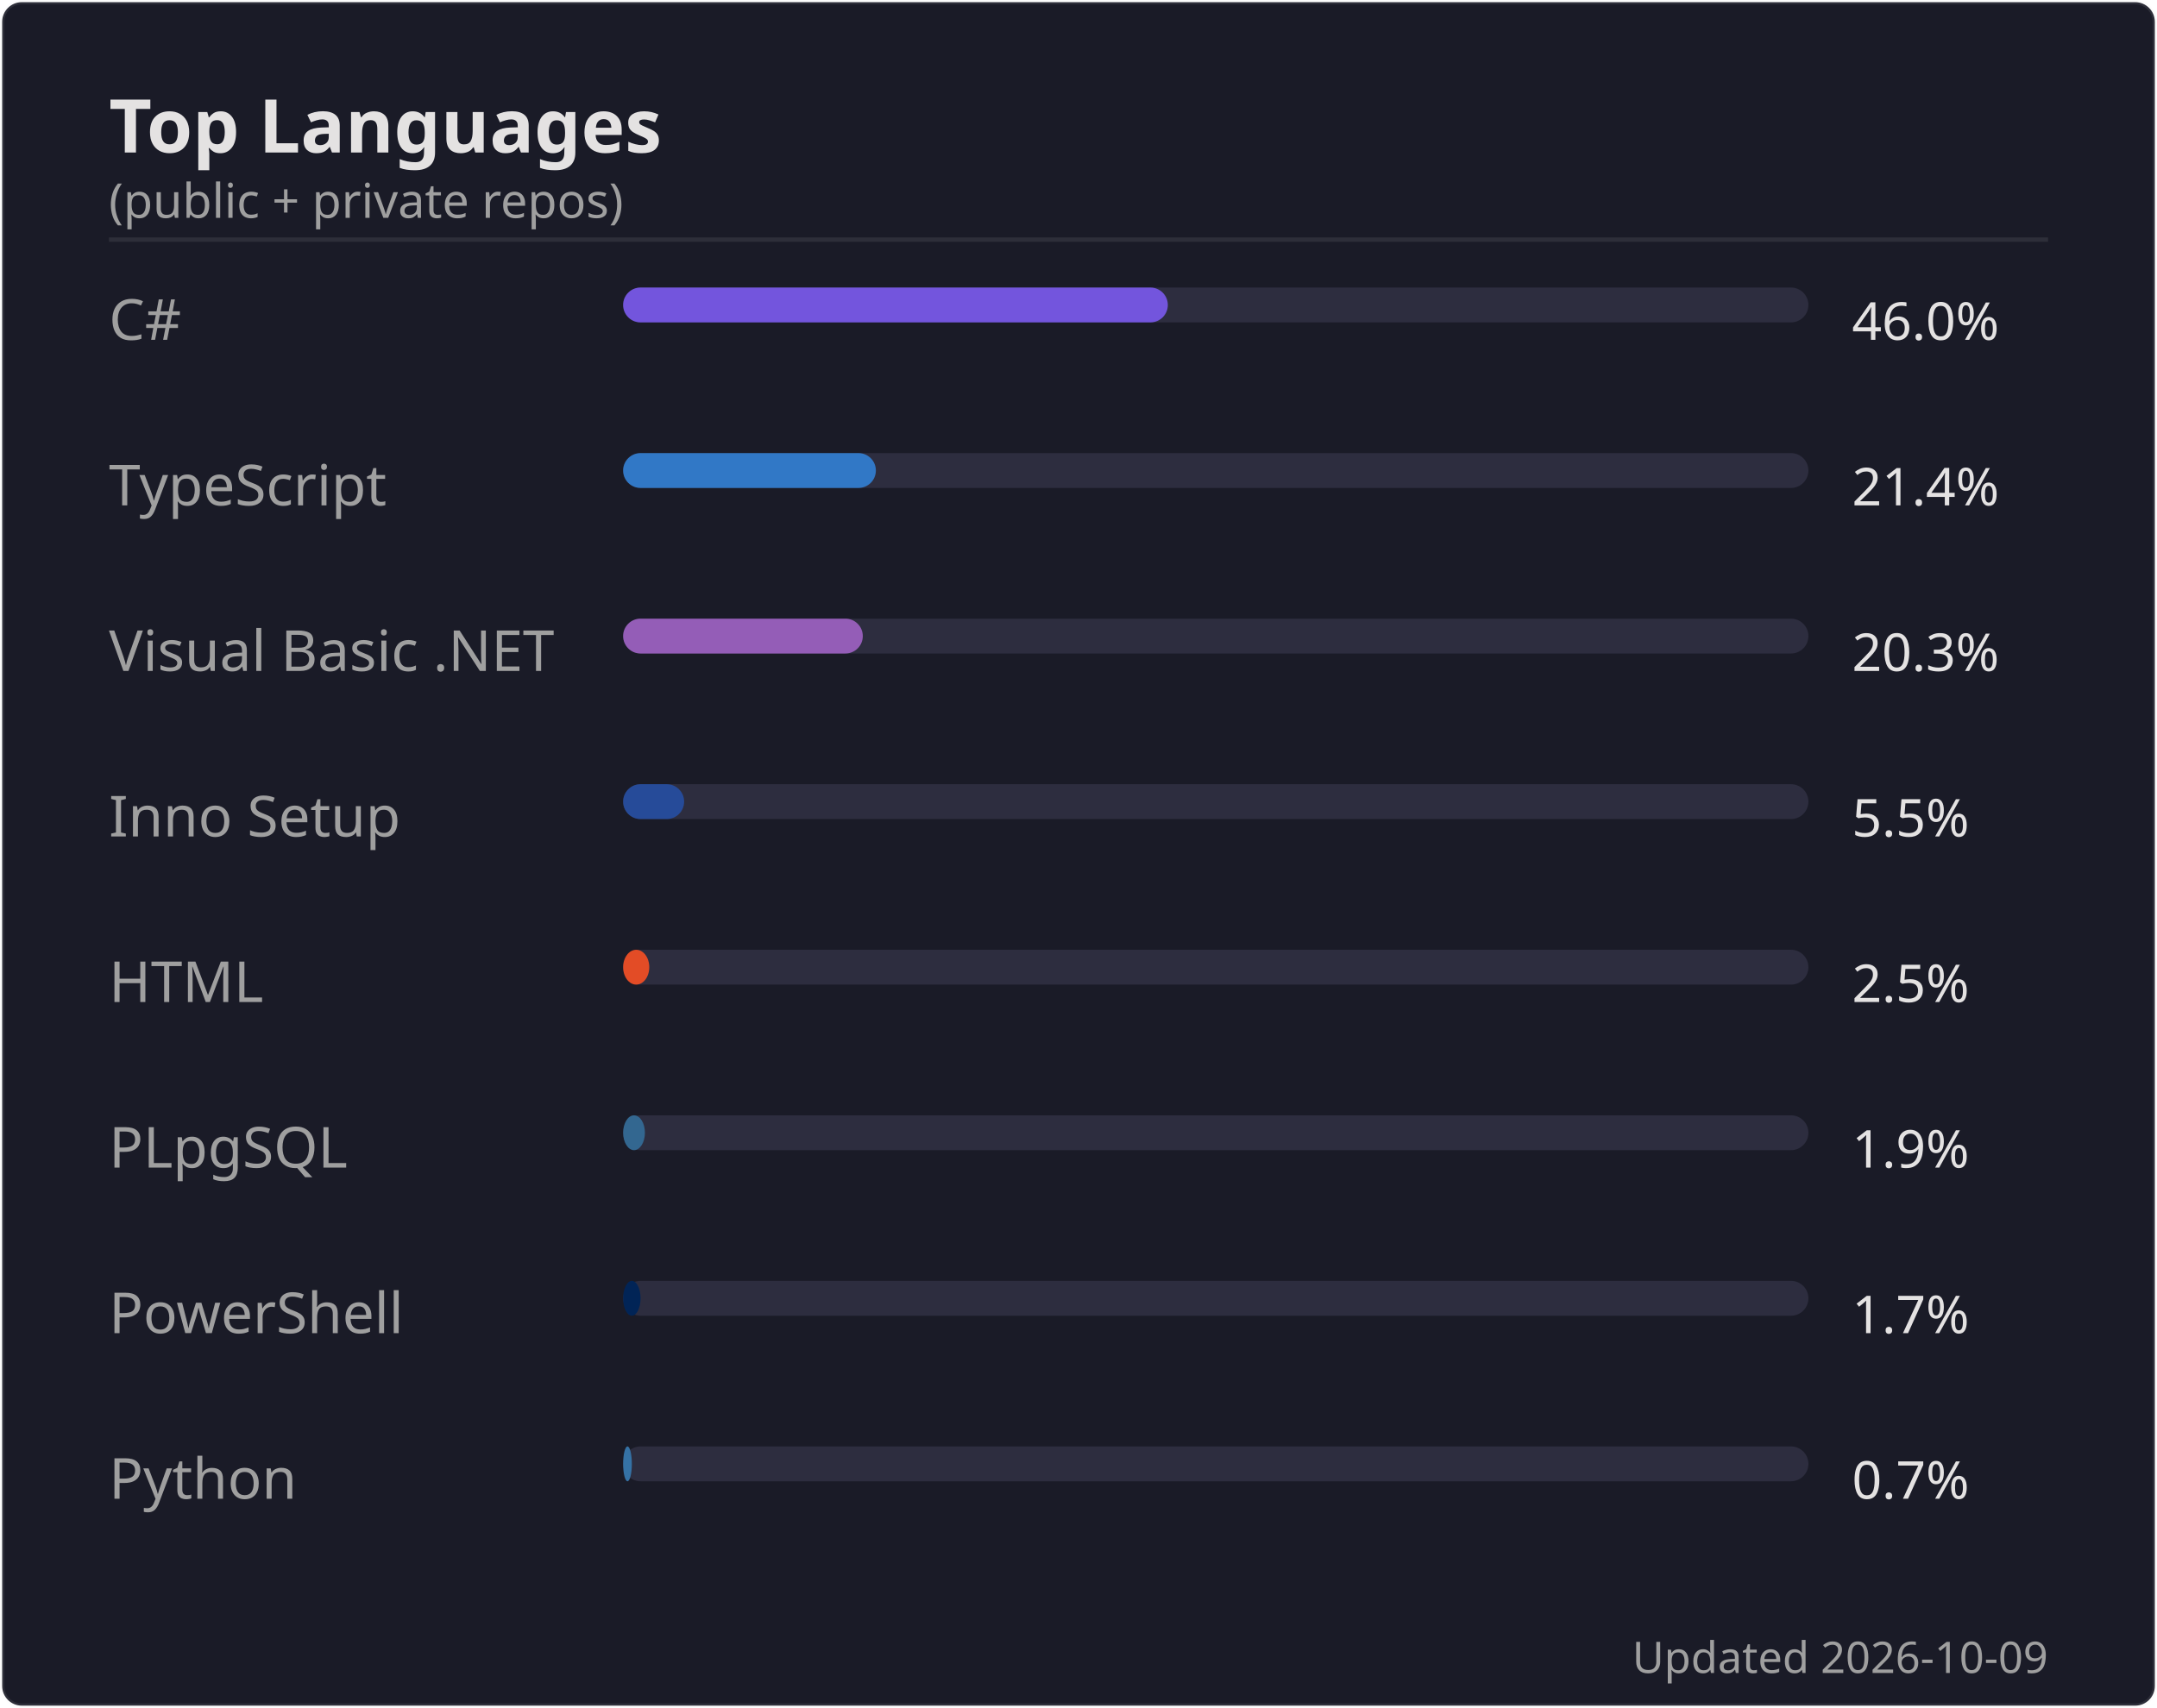
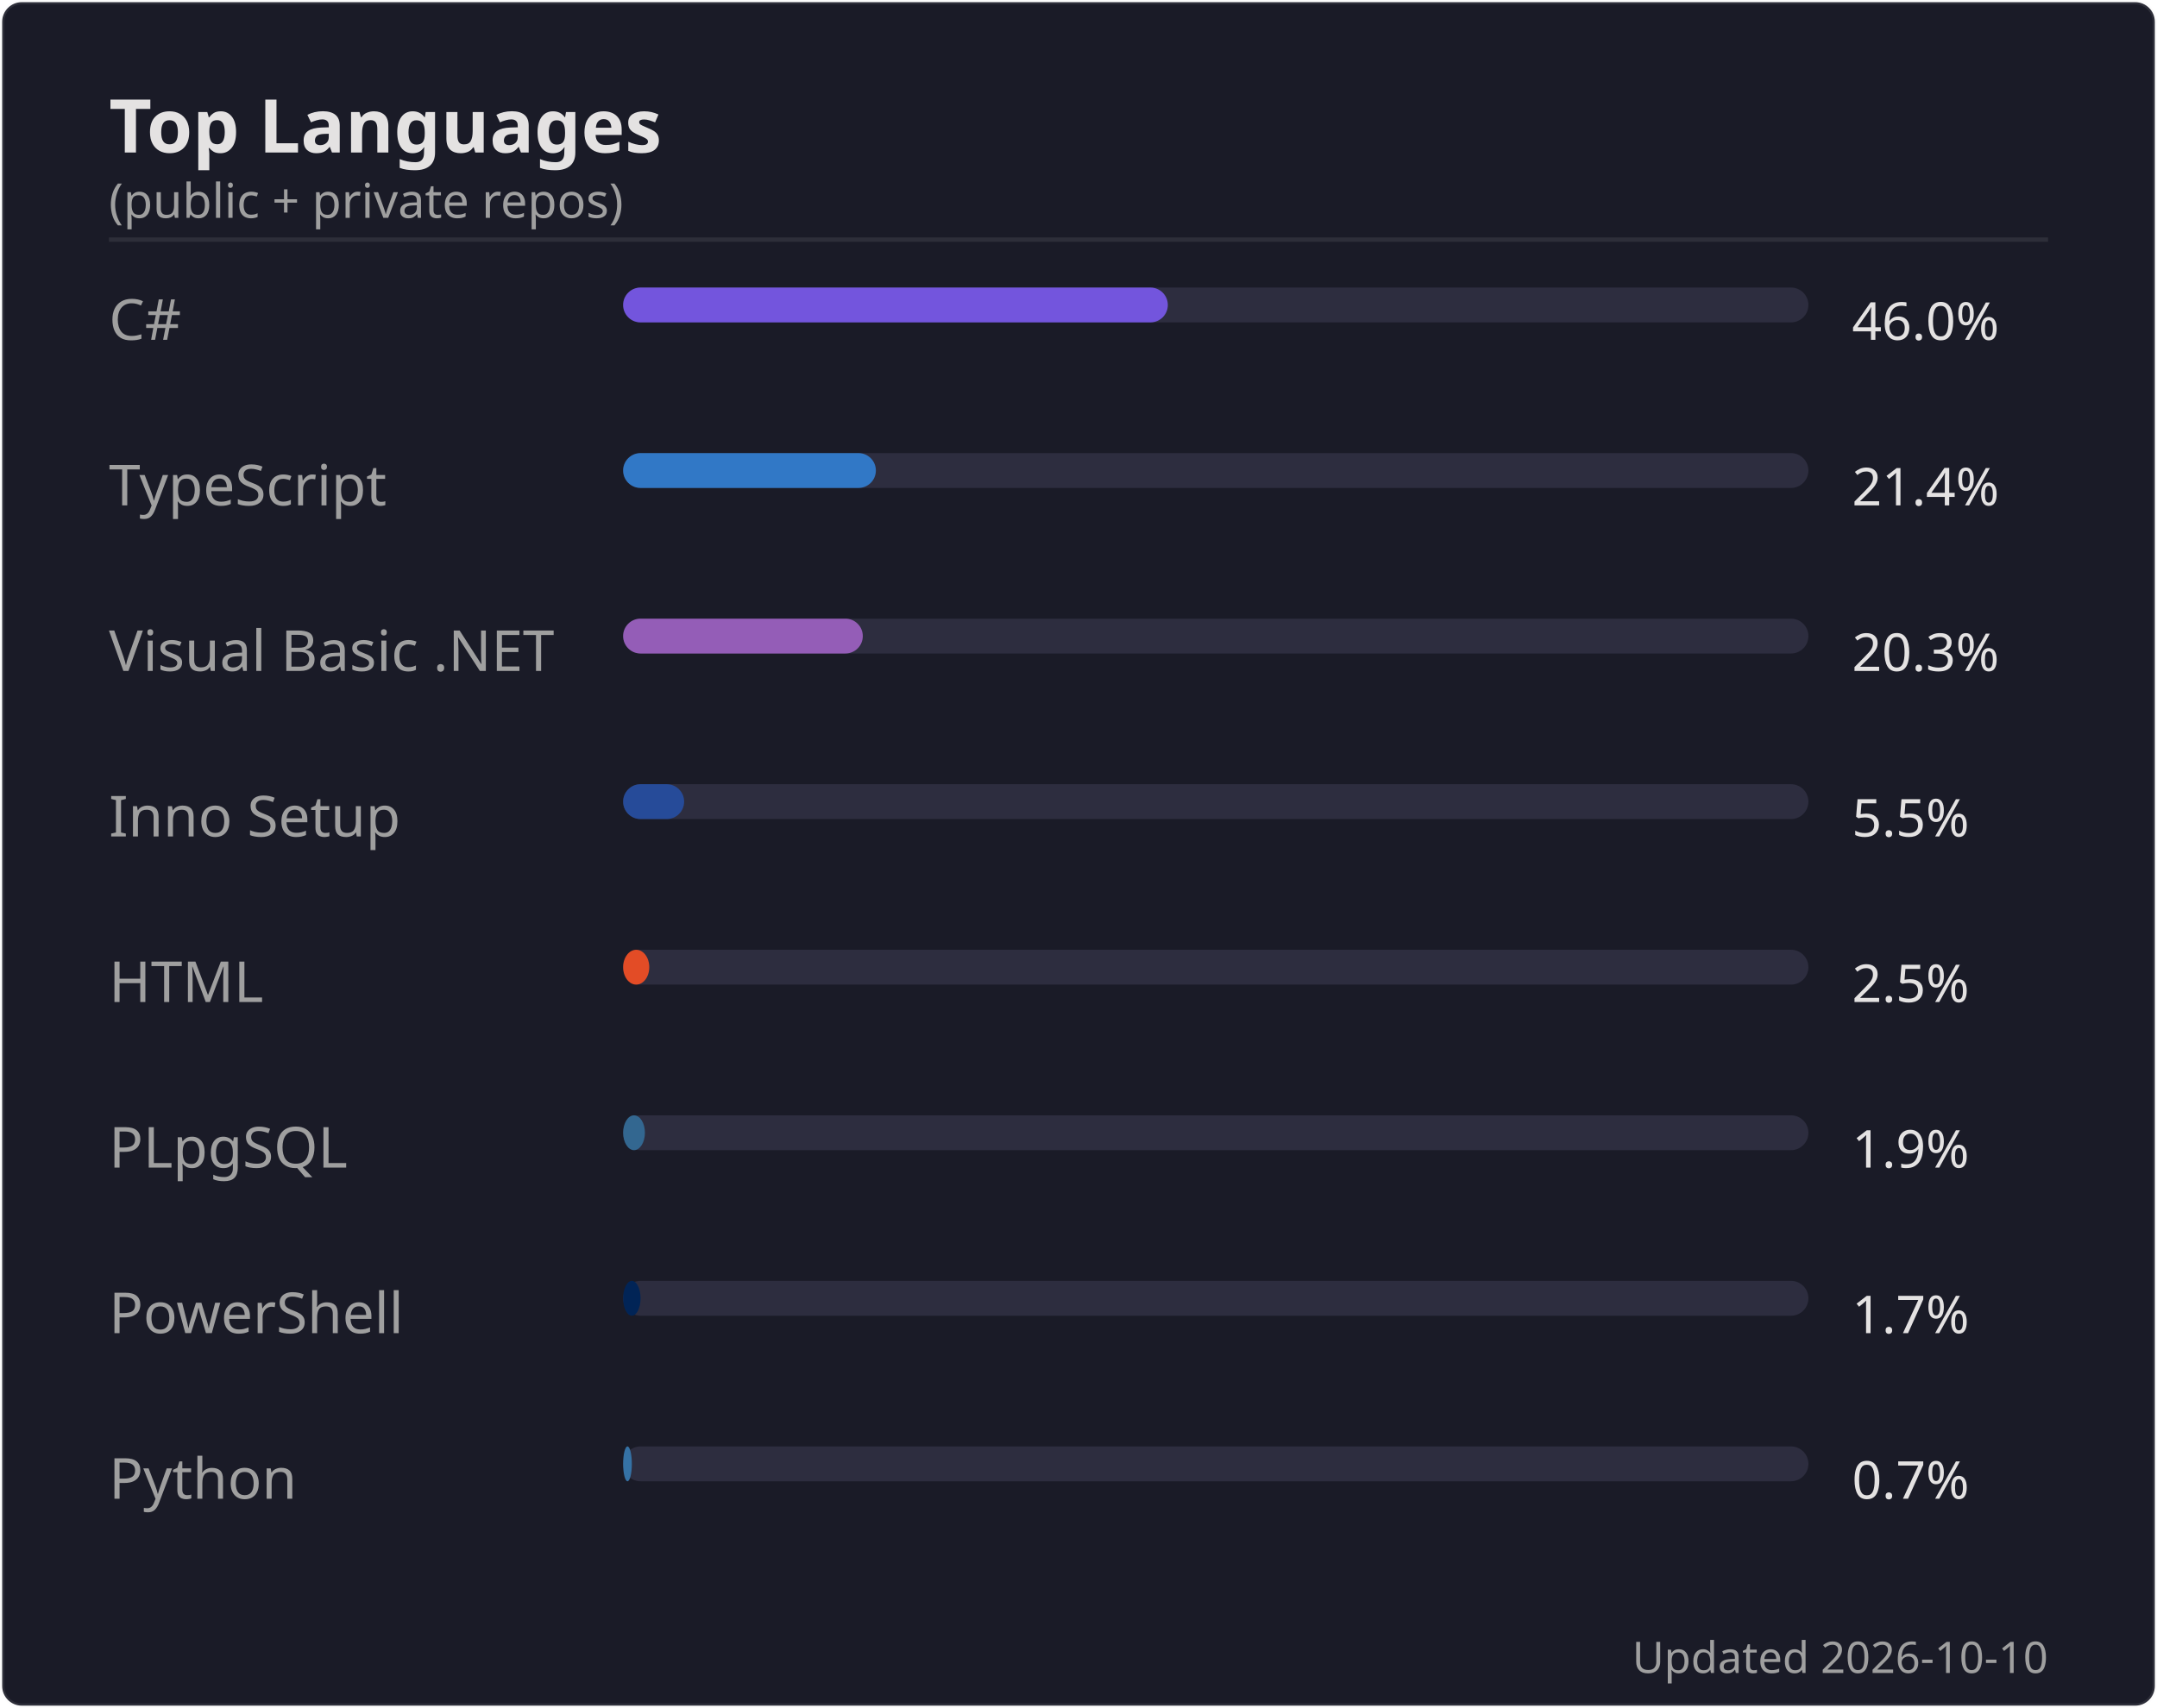
<svg xmlns="http://www.w3.org/2000/svg" width="495" height="392" viewBox="0 0 495 392">
  <rect width="494" height="391" x=".5" y=".5" rx="4.5" fill="#1a1b27" stroke="#e4e2e2" stroke-opacity=".1" />
  <text font-family="'Segoe UI', Ubuntu, 'Helvetica Neue', sans-serif" font-size="17" font-weight="600" fill="#e4e2e2" x="25" y="35" text-anchor="start">Top Languages</text>
  <text font-family="'Segoe UI', Ubuntu, 'Helvetica Neue', sans-serif" font-size="11" font-weight="400" fill="#9f9f9f" x="25" y="50" text-anchor="start">(public + private repos)</text>
  <line x1="25" x2="470" y1="55" y2="55" stroke="#e4e2e2" stroke-opacity=".1" />
  <text font-family="'Segoe UI', Ubuntu, 'Helvetica Neue', sans-serif" font-size="13" font-weight="400" fill="#9f9f9f" x="25" y="78" text-anchor="start">C#</text>
  <rect x="143" y="66" width="272" height="8" rx="4" fill="#2d2d3f" />
  <rect x="143" y="66" width="125" height="8" rx="4" fill="#7355dd" />
  <text font-family="'Segoe UI', Ubuntu, 'Helvetica Neue', sans-serif" font-size="12" font-weight="400" fill="#e4e2e2" x="425" y="78" text-anchor="start">46.0%</text>
  <text font-family="'Segoe UI', Ubuntu, 'Helvetica Neue', sans-serif" font-size="13" font-weight="400" fill="#9f9f9f" x="25" y="116" text-anchor="start">TypeScript</text>
  <rect x="143" y="104" width="272" height="8" rx="4" fill="#2d2d3f" />
  <rect x="143" y="104" width="58" height="8" rx="4" fill="#3178c6" />
  <text font-family="'Segoe UI', Ubuntu, 'Helvetica Neue', sans-serif" font-size="12" font-weight="400" fill="#e4e2e2" x="425" y="116" text-anchor="start">21.4%</text>
  <text font-family="'Segoe UI', Ubuntu, 'Helvetica Neue', sans-serif" font-size="13" font-weight="400" fill="#9f9f9f" x="25" y="154" text-anchor="start">Visual Basic .NET</text>
  <rect x="143" y="142" width="272" height="8" rx="4" fill="#2d2d3f" />
  <rect x="143" y="142" width="55" height="8" rx="4" fill="#945db7" />
  <text font-family="'Segoe UI', Ubuntu, 'Helvetica Neue', sans-serif" font-size="12" font-weight="400" fill="#e4e2e2" x="425" y="154" text-anchor="start">20.3%</text>
  <text font-family="'Segoe UI', Ubuntu, 'Helvetica Neue', sans-serif" font-size="13" font-weight="400" fill="#9f9f9f" x="25" y="192" text-anchor="start">Inno Setup</text>
  <rect x="143" y="180" width="272" height="8" rx="4" fill="#2d2d3f" />
  <rect x="143" y="180" width="14" height="8" rx="4" fill="#264b99" />
  <text font-family="'Segoe UI', Ubuntu, 'Helvetica Neue', sans-serif" font-size="12" font-weight="400" fill="#e4e2e2" x="425" y="192" text-anchor="start">5.5%</text>
  <text font-family="'Segoe UI', Ubuntu, 'Helvetica Neue', sans-serif" font-size="13" font-weight="400" fill="#9f9f9f" x="25" y="230" text-anchor="start">HTML</text>
  <rect x="143" y="218" width="272" height="8" rx="4" fill="#2d2d3f" />
  <rect x="143" y="218" width="6" height="8" rx="4" fill="#e34c26" />
  <text font-family="'Segoe UI', Ubuntu, 'Helvetica Neue', sans-serif" font-size="12" font-weight="400" fill="#e4e2e2" x="425" y="230" text-anchor="start">2.5%</text>
  <text font-family="'Segoe UI', Ubuntu, 'Helvetica Neue', sans-serif" font-size="13" font-weight="400" fill="#9f9f9f" x="25" y="268" text-anchor="start">PLpgSQL</text>
  <rect x="143" y="256" width="272" height="8" rx="4" fill="#2d2d3f" />
  <rect x="143" y="256" width="5" height="8" rx="4" fill="#336790" />
  <text font-family="'Segoe UI', Ubuntu, 'Helvetica Neue', sans-serif" font-size="12" font-weight="400" fill="#e4e2e2" x="425" y="268" text-anchor="start">1.9%</text>
  <text font-family="'Segoe UI', Ubuntu, 'Helvetica Neue', sans-serif" font-size="13" font-weight="400" fill="#9f9f9f" x="25" y="306" text-anchor="start">PowerShell</text>
  <rect x="143" y="294" width="272" height="8" rx="4" fill="#2d2d3f" />
  <rect x="143" y="294" width="4" height="8" rx="4" fill="#012456" />
  <text font-family="'Segoe UI', Ubuntu, 'Helvetica Neue', sans-serif" font-size="12" font-weight="400" fill="#e4e2e2" x="425" y="306" text-anchor="start">1.7%</text>
  <text font-family="'Segoe UI', Ubuntu, 'Helvetica Neue', sans-serif" font-size="13" font-weight="400" fill="#9f9f9f" x="25" y="344" text-anchor="start">Python</text>
  <rect x="143" y="332" width="272" height="8" rx="4" fill="#2d2d3f" />
  <rect x="143" y="332" width="2" height="8" rx="4" fill="#3572A5" />
  <text font-family="'Segoe UI', Ubuntu, 'Helvetica Neue', sans-serif" font-size="12" font-weight="400" fill="#e4e2e2" x="425" y="344" text-anchor="start">0.7%</text>
-   <text font-family="'Segoe UI', Ubuntu, 'Helvetica Neue', sans-serif" font-size="10" font-weight="400" fill="#9f9f9f" x="470" y="384" text-anchor="end">Updated 2026-10-09</text>
+   <text font-family="'Segoe UI', Ubuntu, 'Helvetica Neue', sans-serif" font-size="10" font-weight="400" fill="#9f9f9f" x="470" y="384" text-anchor="end">Updated 2026-10-10</text>
</svg>
